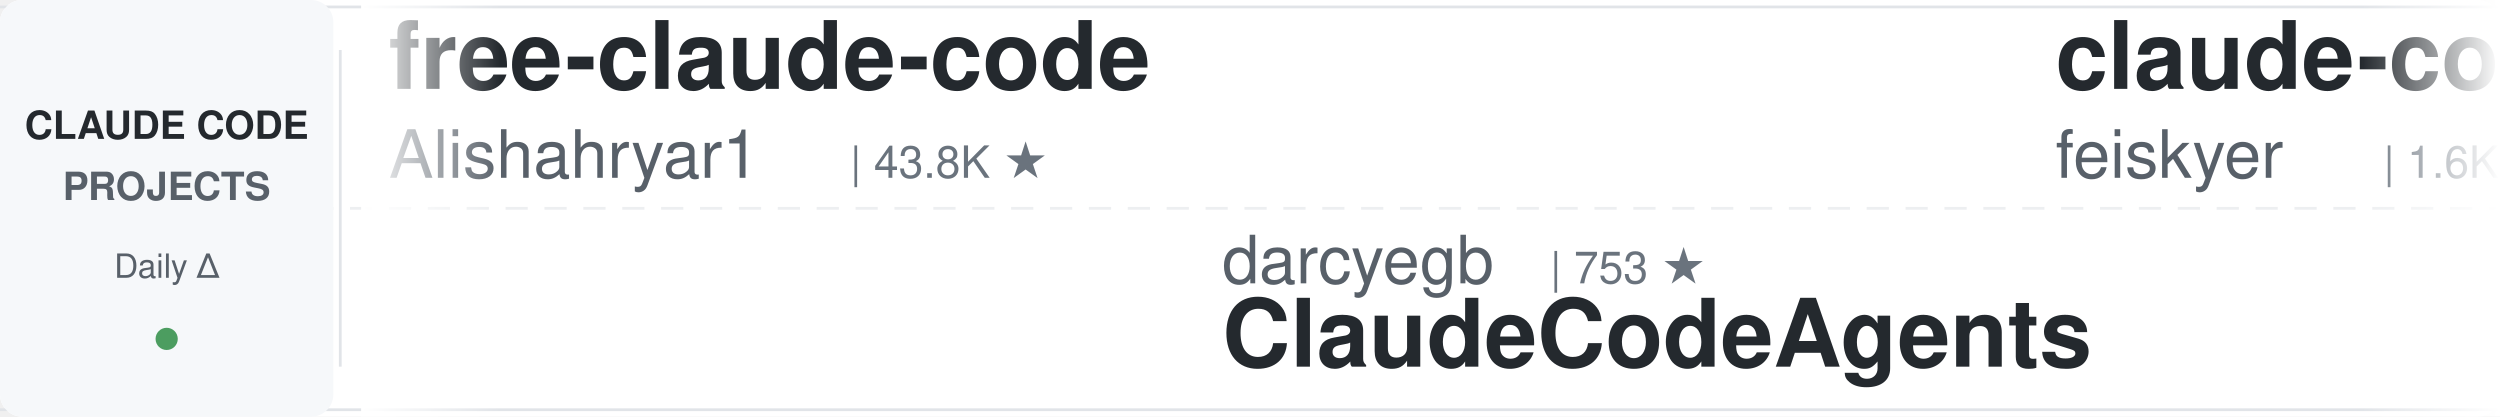
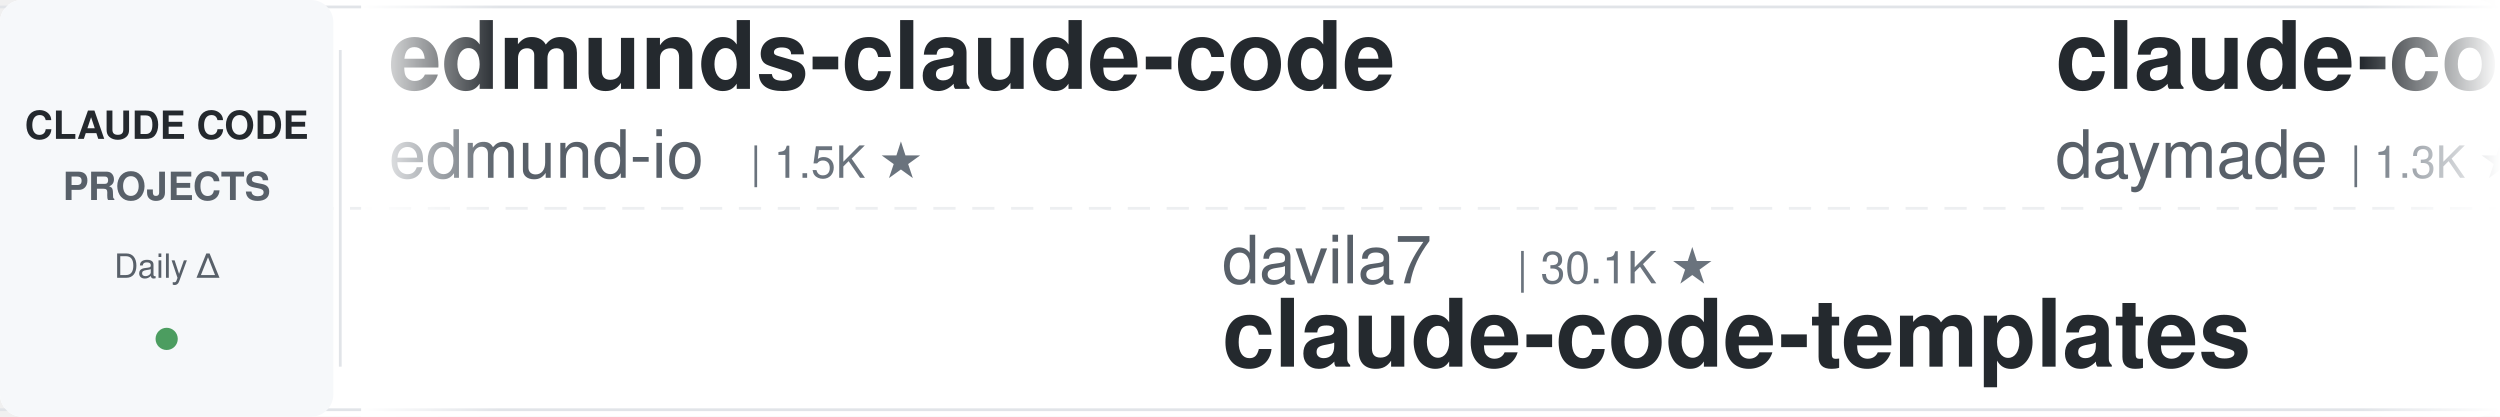
<svg xmlns="http://www.w3.org/2000/svg" width="900" height="150">
  <defs>
    <linearGradient id="leftFade" x1="0%" y1="0%" x2="100%" y2="0%">
      <stop offset="0%" style="stop-color:#ffffff;stop-opacity:1" />
      <stop offset="100%" style="stop-color:#ffffff;stop-opacity:0" />
    </linearGradient>
    <linearGradient id="rightFade" x1="0%" y1="0%" x2="100%" y2="0%">
      <stop offset="0%" style="stop-color:#ffffff;stop-opacity:0" />
      <stop offset="100%" style="stop-color:#ffffff;stop-opacity:1" />
    </linearGradient>
  </defs>
  <rect width="900" height="150" fill="#ffffff" rx="8" />
  <rect x="0" y="2" width="900" height="1" fill="#e1e4e8" />
  <rect x="0" y="147" width="900" height="1" fill="#e1e4e8" />
  <line x1="0" y1="75" x2="900" y2="75" stroke="#e1e4e8" stroke-width="1" stroke-dasharray="8 6" opacity="0.6" />
  <rect x="0" y="0" width="120" height="150" fill="#f6f8fa" rx="8" />
  <text x="60" y="50" font-family="-apple-system, BlinkMacSystemFont, 'Segoe UI', Helvetica, Arial, sans-serif" font-size="14" font-weight="600" fill="#24292e" text-anchor="middle">CLAUDE CODE</text>
  <text x="60" y="72" font-family="-apple-system, BlinkMacSystemFont, 'Segoe UI', Helvetica, Arial, sans-serif" font-size="14" font-weight="600" fill="#586069" text-anchor="middle">PROJECTS</text>
  <text x="60" y="100" font-family="-apple-system, BlinkMacSystemFont, 'Segoe UI', Helvetica, Arial, sans-serif" font-size="12" font-weight="500" fill="#586069" text-anchor="middle">Daily Δ</text>
  <circle cx="60" cy="122" r="4" fill="#22863a" opacity="0.8" />
  <rect x="122" y="18" width="1" height="114" fill="#e1e4e8" />
  <clipPath id="tickerClip">
    <rect x="130" y="0" width="770" height="150" />
  </clipPath>
  <g clip-path="url(#tickerClip)">
    <g id="tickerItems">
      <animateTransform attributeName="transform" attributeType="XML" type="translate" from="0 0" to="-3000 0" dur="54s" repeatCount="indefinite" />
      <g transform="translate(0, 0)">
-         <text x="140" y="32" font-family="-apple-system, BlinkMacSystemFont, 'Segoe UI', Helvetica, Arial, sans-serif" font-size="34" font-weight="600" fill="#24292e">free-claude-code</text>
-         <text x="140" y="64" font-family="-apple-system, BlinkMacSystemFont, 'Segoe UI', Helvetica, Arial, sans-serif" font-size="24" font-weight="400" fill="#586069">Alishahryar1</text>
-         <text x="306" y="64" font-family="-apple-system, BlinkMacSystemFont, 'Segoe UI', Helvetica, Arial, sans-serif" font-size="16" font-weight="500" fill="#6a737d">| 43.8K ★</text>
+         <text x="140" y="32" font-family="-apple-system, BlinkMacSystemFont, 'Segoe UI', Helvetica, Arial, sans-serif" font-size="34" font-weight="600" fill="#24292e">edmunds-claude-code</text>
+         <text x="140" y="64" font-family="-apple-system, BlinkMacSystemFont, 'Segoe UI', Helvetica, Arial, sans-serif" font-size="24" font-weight="400" fill="#586069">edmund-io</text>
+         <text x="270" y="64" font-family="-apple-system, BlinkMacSystemFont, 'Segoe UI', Helvetica, Arial, sans-serif" font-size="16" font-weight="500" fill="#6a737d">| 1.5K ★</text>
      </g>
      <g transform="translate(300, 0)">
-         <text x="140" y="102" font-family="-apple-system, BlinkMacSystemFont, 'Segoe UI', Helvetica, Arial, sans-serif" font-size="24" font-weight="400" fill="#586069">darcyegb</text>
-         <text x="258" y="102" font-family="-apple-system, BlinkMacSystemFont, 'Segoe UI', Helvetica, Arial, sans-serif" font-size="16" font-weight="500" fill="#6a737d">| 753 ★</text>
-         <text x="140" y="132" font-family="-apple-system, BlinkMacSystemFont, 'Segoe UI', Helvetica, Arial, sans-serif" font-size="34" font-weight="600" fill="#24292e">ClaudeCodeAgents</text>
+         <text x="140" y="102" font-family="-apple-system, BlinkMacSystemFont, 'Segoe UI', Helvetica, Arial, sans-serif" font-size="24" font-weight="400" fill="#586069">davila7</text>
+         <text x="246" y="102" font-family="-apple-system, BlinkMacSystemFont, 'Segoe UI', Helvetica, Arial, sans-serif" font-size="16" font-weight="500" fill="#6a737d">| 30.1K ★</text>
+         <text x="140" y="132" font-family="-apple-system, BlinkMacSystemFont, 'Segoe UI', Helvetica, Arial, sans-serif" font-size="34" font-weight="600" fill="#24292e">claude-code-templates</text>
      </g>
      <g transform="translate(600, 0)">
-         <text x="140" y="32" font-family="-apple-system, BlinkMacSystemFont, 'Segoe UI', Helvetica, Arial, sans-serif" font-size="34" font-weight="600" fill="#24292e">claude-code-settings</text>
-         <text x="140" y="64" font-family="-apple-system, BlinkMacSystemFont, 'Segoe UI', Helvetica, Arial, sans-serif" font-size="24" font-weight="400" fill="#586069">feiskyer</text>
-         <text x="258" y="64" font-family="-apple-system, BlinkMacSystemFont, 'Segoe UI', Helvetica, Arial, sans-serif" font-size="16" font-weight="500" fill="#6a737d">| 1.6K ★</text>
+         <text x="140" y="32" font-family="-apple-system, BlinkMacSystemFont, 'Segoe UI', Helvetica, Arial, sans-serif" font-size="34" font-weight="600" fill="#24292e">claude-code-skills</text>
+         <text x="140" y="64" font-family="-apple-system, BlinkMacSystemFont, 'Segoe UI', Helvetica, Arial, sans-serif" font-size="24" font-weight="400" fill="#586069">daymade</text>
+         <text x="246" y="64" font-family="-apple-system, BlinkMacSystemFont, 'Segoe UI', Helvetica, Arial, sans-serif" font-size="16" font-weight="500" fill="#6a737d">| 1.3K ★</text>
      </g>
      <g transform="translate(900, 0)">
-         <text x="140" y="102" font-family="-apple-system, BlinkMacSystemFont, 'Segoe UI', Helvetica, Arial, sans-serif" font-size="24" font-weight="400" fill="#586069">anthropics</text>
-         <text x="282" y="102" font-family="-apple-system, BlinkMacSystemFont, 'Segoe UI', Helvetica, Arial, sans-serif" font-size="16" font-weight="500" fill="#6a737d">| 8.5K ★</text>
-         <text x="140" y="132" font-family="-apple-system, BlinkMacSystemFont, 'Segoe UI', Helvetica, Arial, sans-serif" font-size="34" font-weight="600" fill="#24292e">claude-code-action</text>
+         <text x="140" y="102" font-family="-apple-system, BlinkMacSystemFont, 'Segoe UI', Helvetica, Arial, sans-serif" font-size="24" font-weight="400" fill="#586069">pedrohcgs</text>
+         <text x="270" y="102" font-family="-apple-system, BlinkMacSystemFont, 'Segoe UI', Helvetica, Arial, sans-serif" font-size="16" font-weight="500" fill="#6a737d">| 1.4K ★</text>
+         <text x="140" y="132" font-family="-apple-system, BlinkMacSystemFont, 'Segoe UI', Helvetica, Arial, sans-serif" font-size="34" font-weight="600" fill="#24292e">claude-code-my-workflow</text>
      </g>
      <g transform="translate(1200, 0)">
-         <text x="140" y="32" font-family="-apple-system, BlinkMacSystemFont, 'Segoe UI', Helvetica, Arial, sans-serif" font-size="34" font-weight="600" fill="#24292e">claude-code-security-rev...</text>
-         <text x="140" y="64" font-family="-apple-system, BlinkMacSystemFont, 'Segoe UI', Helvetica, Arial, sans-serif" font-size="24" font-weight="400" fill="#586069">anthropics</text>
-         <text x="282" y="64" font-family="-apple-system, BlinkMacSystemFont, 'Segoe UI', Helvetica, Arial, sans-serif" font-size="16" font-weight="500" fill="#6a737d">| 5.7K ★</text>
+         <text x="140" y="32" font-family="-apple-system, BlinkMacSystemFont, 'Segoe UI', Helvetica, Arial, sans-serif" font-size="34" font-weight="600" fill="#24292e">my-claude-code-setup</text>
+         <text x="140" y="64" font-family="-apple-system, BlinkMacSystemFont, 'Segoe UI', Helvetica, Arial, sans-serif" font-size="24" font-weight="400" fill="#586069">centminmod</text>
+         <text x="282" y="64" font-family="-apple-system, BlinkMacSystemFont, 'Segoe UI', Helvetica, Arial, sans-serif" font-size="16" font-weight="500" fill="#6a737d">| 2.5K ★</text>
      </g>
      <g transform="translate(1500, 0)">
-         <text x="140" y="102" font-family="-apple-system, BlinkMacSystemFont, 'Segoe UI', Helvetica, Arial, sans-serif" font-size="24" font-weight="400" fill="#586069">Yeachan-Heo</text>
-         <text x="294" y="102" font-family="-apple-system, BlinkMacSystemFont, 'Segoe UI', Helvetica, Arial, sans-serif" font-size="16" font-weight="500" fill="#6a737d">| 38.3K ★</text>
-         <text x="140" y="132" font-family="-apple-system, BlinkMacSystemFont, 'Segoe UI', Helvetica, Arial, sans-serif" font-size="34" font-weight="600" fill="#24292e">oh-my-claudecode</text>
+         <text x="140" y="102" font-family="-apple-system, BlinkMacSystemFont, 'Segoe UI', Helvetica, Arial, sans-serif" font-size="24" font-weight="400" fill="#586069">hangsman</text>
+         <text x="258" y="102" font-family="-apple-system, BlinkMacSystemFont, 'Segoe UI', Helvetica, Arial, sans-serif" font-size="16" font-weight="500" fill="#6a737d">| 790 ★</text>
+         <text x="140" y="132" font-family="-apple-system, BlinkMacSystemFont, 'Segoe UI', Helvetica, Arial, sans-serif" font-size="34" font-weight="600" fill="#24292e">claude-code-source</text>
      </g>
      <g transform="translate(1800, 0)">
-         <text x="140" y="32" font-family="-apple-system, BlinkMacSystemFont, 'Segoe UI', Helvetica, Arial, sans-serif" font-size="34" font-weight="600" fill="#24292e">claude-code-rust</text>
-         <text x="140" y="64" font-family="-apple-system, BlinkMacSystemFont, 'Segoe UI', Helvetica, Arial, sans-serif" font-size="24" font-weight="400" fill="#586069">lorryjovens-hub</text>
-         <text x="342" y="64" font-family="-apple-system, BlinkMacSystemFont, 'Segoe UI', Helvetica, Arial, sans-serif" font-size="16" font-weight="500" fill="#6a737d">| 1.7K ★</text>
+         <text x="140" y="32" font-family="-apple-system, BlinkMacSystemFont, 'Segoe UI', Helvetica, Arial, sans-serif" font-size="34" font-weight="600" fill="#24292e">awesome-claude-code-suba...</text>
+         <text x="140" y="64" font-family="-apple-system, BlinkMacSystemFont, 'Segoe UI', Helvetica, Arial, sans-serif" font-size="24" font-weight="400" fill="#586069">VoltAgent</text>
+         <text x="270" y="64" font-family="-apple-system, BlinkMacSystemFont, 'Segoe UI', Helvetica, Arial, sans-serif" font-size="16" font-weight="500" fill="#6a737d">| 24.0K ★</text>
      </g>
      <g transform="translate(2100, 0)">
-         <text x="140" y="102" font-family="-apple-system, BlinkMacSystemFont, 'Segoe UI', Helvetica, Arial, sans-serif" font-size="24" font-weight="400" fill="#586069">ChrisWiles</text>
-         <text x="282" y="102" font-family="-apple-system, BlinkMacSystemFont, 'Segoe UI', Helvetica, Arial, sans-serif" font-size="16" font-weight="500" fill="#6a737d">| 6.0K ★</text>
-         <text x="140" y="132" font-family="-apple-system, BlinkMacSystemFont, 'Segoe UI', Helvetica, Arial, sans-serif" font-size="34" font-weight="600" fill="#24292e">claude-code-showcase</text>
+         <text x="140" y="102" font-family="-apple-system, BlinkMacSystemFont, 'Segoe UI', Helvetica, Arial, sans-serif" font-size="24" font-weight="400" fill="#586069">musistudio</text>
+         <text x="282" y="102" font-family="-apple-system, BlinkMacSystemFont, 'Segoe UI', Helvetica, Arial, sans-serif" font-size="16" font-weight="500" fill="#6a737d">| 36.4K ★</text>
+         <text x="140" y="132" font-family="-apple-system, BlinkMacSystemFont, 'Segoe UI', Helvetica, Arial, sans-serif" font-size="34" font-weight="600" fill="#24292e">claude-code-router</text>
      </g>
      <g transform="translate(2400, 0)">
-         <text x="140" y="32" font-family="-apple-system, BlinkMacSystemFont, 'Segoe UI', Helvetica, Arial, sans-serif" font-size="34" font-weight="600" fill="#24292e">claude-code-infrastructu...</text>
-         <text x="140" y="64" font-family="-apple-system, BlinkMacSystemFont, 'Segoe UI', Helvetica, Arial, sans-serif" font-size="24" font-weight="400" fill="#586069">diet103</text>
-         <text x="246" y="64" font-family="-apple-system, BlinkMacSystemFont, 'Segoe UI', Helvetica, Arial, sans-serif" font-size="16" font-weight="500" fill="#6a737d">| 10.0K ★</text>
+         <text x="140" y="32" font-family="-apple-system, BlinkMacSystemFont, 'Segoe UI', Helvetica, Arial, sans-serif" font-size="34" font-weight="600" fill="#24292e">claude-code-harness</text>
+         <text x="140" y="64" font-family="-apple-system, BlinkMacSystemFont, 'Segoe UI', Helvetica, Arial, sans-serif" font-size="24" font-weight="400" fill="#586069">Chachamaru127</text>
+         <text x="318" y="64" font-family="-apple-system, BlinkMacSystemFont, 'Segoe UI', Helvetica, Arial, sans-serif" font-size="16" font-weight="500" fill="#6a737d">| 3.0K ★</text>
      </g>
      <g transform="translate(2700, 0)">
-         <text x="140" y="102" font-family="-apple-system, BlinkMacSystemFont, 'Segoe UI', Helvetica, Arial, sans-serif" font-size="24" font-weight="400" fill="#586069">affaan-m</text>
-         <text x="258" y="102" font-family="-apple-system, BlinkMacSystemFont, 'Segoe UI', Helvetica, Arial, sans-serif" font-size="16" font-weight="500" fill="#6a737d">| 237.1K ★</text>
-         <text x="140" y="132" font-family="-apple-system, BlinkMacSystemFont, 'Segoe UI', Helvetica, Arial, sans-serif" font-size="34" font-weight="600" fill="#24292e">ECC</text>
+         <text x="140" y="102" font-family="-apple-system, BlinkMacSystemFont, 'Segoe UI', Helvetica, Arial, sans-serif" font-size="24" font-weight="400" fill="#586069">kodu-ai</text>
+         <text x="246" y="102" font-family="-apple-system, BlinkMacSystemFont, 'Segoe UI', Helvetica, Arial, sans-serif" font-size="16" font-weight="500" fill="#6a737d">| 5.2K ★</text>
+         <text x="140" y="132" font-family="-apple-system, BlinkMacSystemFont, 'Segoe UI', Helvetica, Arial, sans-serif" font-size="34" font-weight="600" fill="#24292e">claude-coder</text>
      </g>
      <g transform="translate(3000, 0)">
-         <text x="140" y="32" font-family="-apple-system, BlinkMacSystemFont, 'Segoe UI', Helvetica, Arial, sans-serif" font-size="34" font-weight="600" fill="#24292e">free-claude-code</text>
-         <text x="140" y="64" font-family="-apple-system, BlinkMacSystemFont, 'Segoe UI', Helvetica, Arial, sans-serif" font-size="24" font-weight="400" fill="#586069">Alishahryar1</text>
-         <text x="306" y="64" font-family="-apple-system, BlinkMacSystemFont, 'Segoe UI', Helvetica, Arial, sans-serif" font-size="16" font-weight="500" fill="#6a737d">| 43.8K ★</text>
+         <text x="140" y="32" font-family="-apple-system, BlinkMacSystemFont, 'Segoe UI', Helvetica, Arial, sans-serif" font-size="34" font-weight="600" fill="#24292e">edmunds-claude-code</text>
+         <text x="140" y="64" font-family="-apple-system, BlinkMacSystemFont, 'Segoe UI', Helvetica, Arial, sans-serif" font-size="24" font-weight="400" fill="#586069">edmund-io</text>
+         <text x="270" y="64" font-family="-apple-system, BlinkMacSystemFont, 'Segoe UI', Helvetica, Arial, sans-serif" font-size="16" font-weight="500" fill="#6a737d">| 1.5K ★</text>
      </g>
      <g transform="translate(3300, 0)">
-         <text x="140" y="102" font-family="-apple-system, BlinkMacSystemFont, 'Segoe UI', Helvetica, Arial, sans-serif" font-size="24" font-weight="400" fill="#586069">darcyegb</text>
-         <text x="258" y="102" font-family="-apple-system, BlinkMacSystemFont, 'Segoe UI', Helvetica, Arial, sans-serif" font-size="16" font-weight="500" fill="#6a737d">| 753 ★</text>
-         <text x="140" y="132" font-family="-apple-system, BlinkMacSystemFont, 'Segoe UI', Helvetica, Arial, sans-serif" font-size="34" font-weight="600" fill="#24292e">ClaudeCodeAgents</text>
+         <text x="140" y="102" font-family="-apple-system, BlinkMacSystemFont, 'Segoe UI', Helvetica, Arial, sans-serif" font-size="24" font-weight="400" fill="#586069">davila7</text>
+         <text x="246" y="102" font-family="-apple-system, BlinkMacSystemFont, 'Segoe UI', Helvetica, Arial, sans-serif" font-size="16" font-weight="500" fill="#6a737d">| 30.1K ★</text>
+         <text x="140" y="132" font-family="-apple-system, BlinkMacSystemFont, 'Segoe UI', Helvetica, Arial, sans-serif" font-size="34" font-weight="600" fill="#24292e">claude-code-templates</text>
      </g>
      <g transform="translate(3600, 0)">
-         <text x="140" y="32" font-family="-apple-system, BlinkMacSystemFont, 'Segoe UI', Helvetica, Arial, sans-serif" font-size="34" font-weight="600" fill="#24292e">claude-code-settings</text>
-         <text x="140" y="64" font-family="-apple-system, BlinkMacSystemFont, 'Segoe UI', Helvetica, Arial, sans-serif" font-size="24" font-weight="400" fill="#586069">feiskyer</text>
-         <text x="258" y="64" font-family="-apple-system, BlinkMacSystemFont, 'Segoe UI', Helvetica, Arial, sans-serif" font-size="16" font-weight="500" fill="#6a737d">| 1.6K ★</text>
+         <text x="140" y="32" font-family="-apple-system, BlinkMacSystemFont, 'Segoe UI', Helvetica, Arial, sans-serif" font-size="34" font-weight="600" fill="#24292e">claude-code-skills</text>
+         <text x="140" y="64" font-family="-apple-system, BlinkMacSystemFont, 'Segoe UI', Helvetica, Arial, sans-serif" font-size="24" font-weight="400" fill="#586069">daymade</text>
+         <text x="246" y="64" font-family="-apple-system, BlinkMacSystemFont, 'Segoe UI', Helvetica, Arial, sans-serif" font-size="16" font-weight="500" fill="#6a737d">| 1.3K ★</text>
      </g>
      <g transform="translate(3900, 0)">
-         <text x="140" y="102" font-family="-apple-system, BlinkMacSystemFont, 'Segoe UI', Helvetica, Arial, sans-serif" font-size="24" font-weight="400" fill="#586069">anthropics</text>
-         <text x="282" y="102" font-family="-apple-system, BlinkMacSystemFont, 'Segoe UI', Helvetica, Arial, sans-serif" font-size="16" font-weight="500" fill="#6a737d">| 8.5K ★</text>
-         <text x="140" y="132" font-family="-apple-system, BlinkMacSystemFont, 'Segoe UI', Helvetica, Arial, sans-serif" font-size="34" font-weight="600" fill="#24292e">claude-code-action</text>
+         <text x="140" y="102" font-family="-apple-system, BlinkMacSystemFont, 'Segoe UI', Helvetica, Arial, sans-serif" font-size="24" font-weight="400" fill="#586069">pedrohcgs</text>
+         <text x="270" y="102" font-family="-apple-system, BlinkMacSystemFont, 'Segoe UI', Helvetica, Arial, sans-serif" font-size="16" font-weight="500" fill="#6a737d">| 1.4K ★</text>
+         <text x="140" y="132" font-family="-apple-system, BlinkMacSystemFont, 'Segoe UI', Helvetica, Arial, sans-serif" font-size="34" font-weight="600" fill="#24292e">claude-code-my-workflow</text>
      </g>
    </g>
  </g>
  <rect x="130" y="0" width="50" height="150" fill="url(#leftFade)" />
  <rect x="850" y="0" width="50" height="150" fill="url(#rightFade)" />
</svg>
